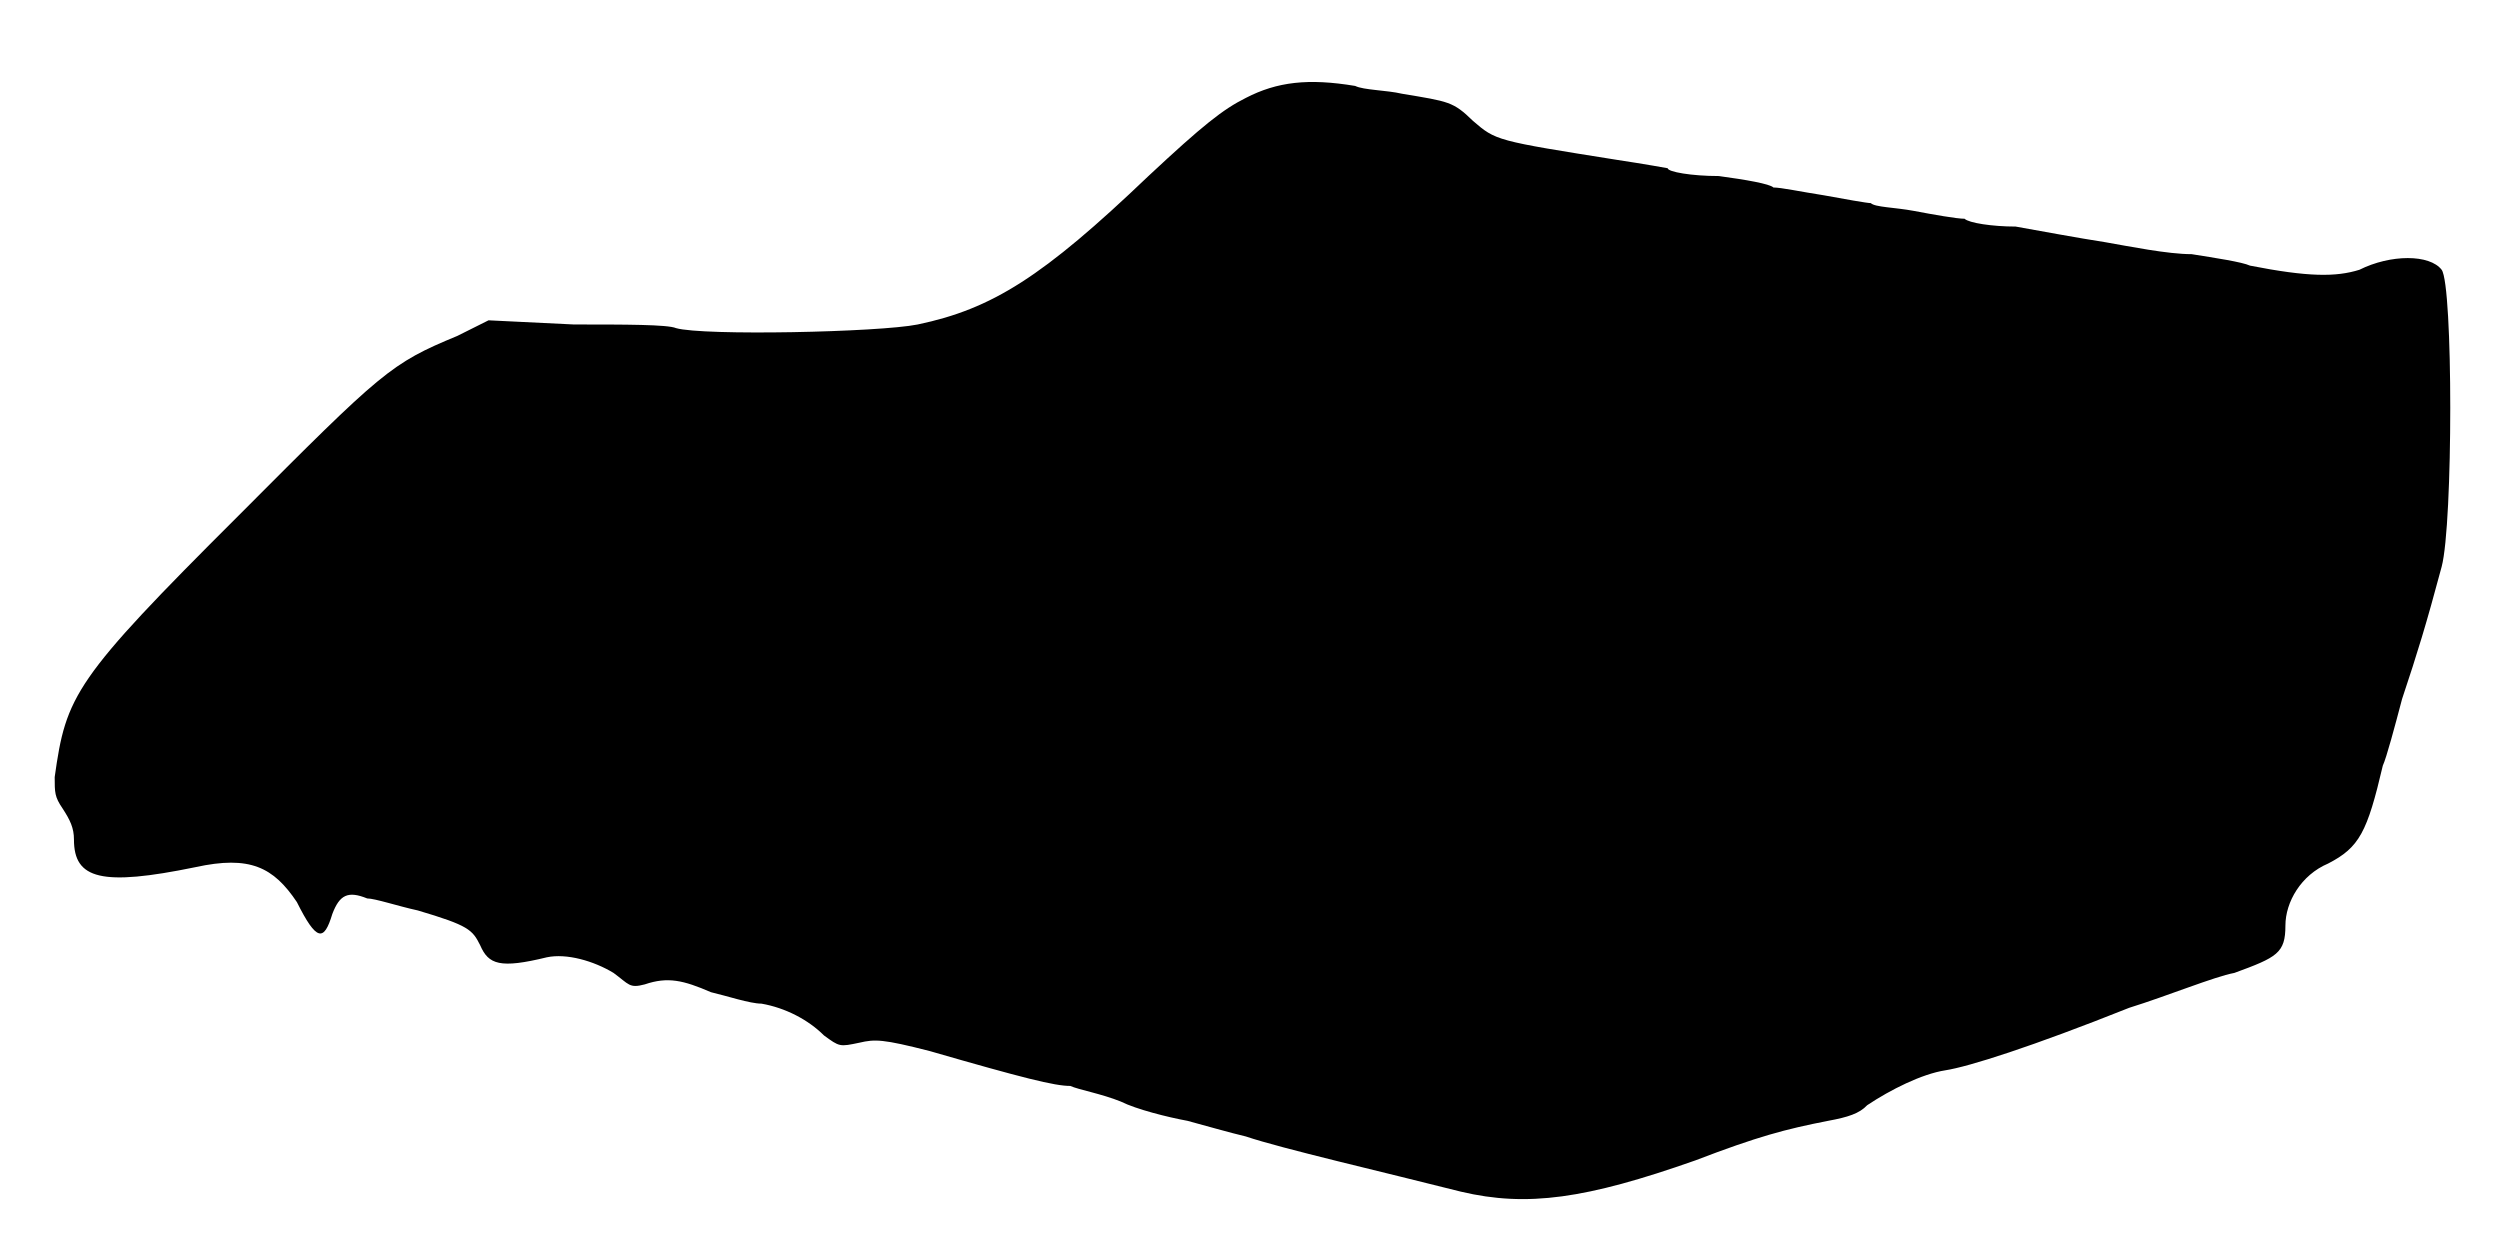
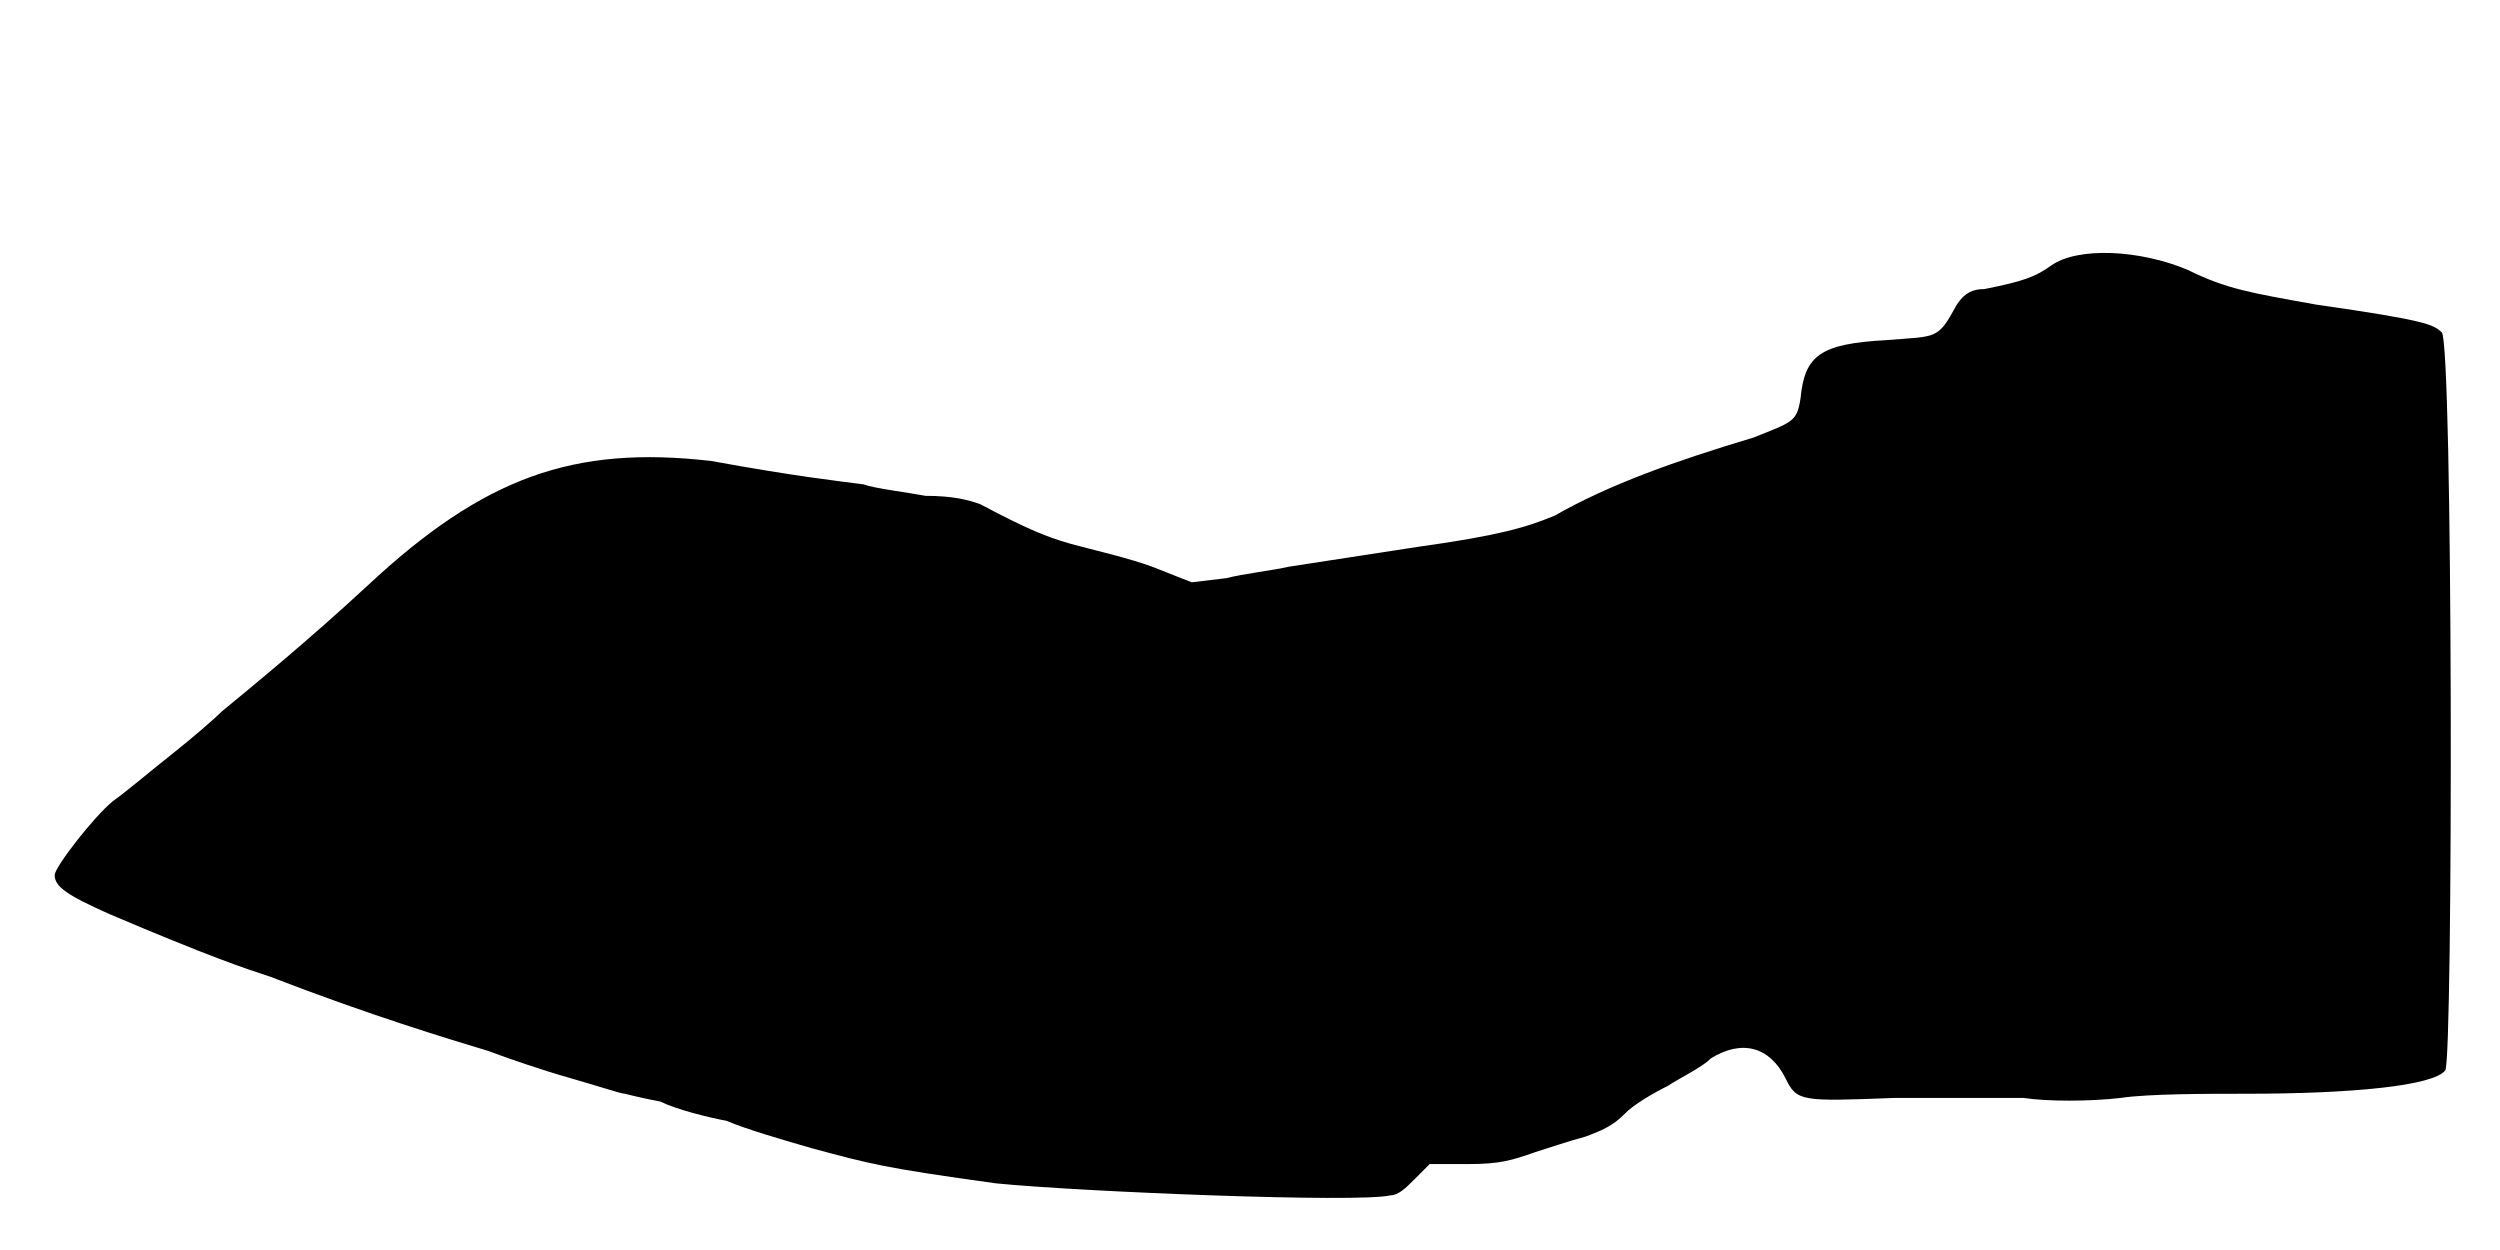
<svg xmlns="http://www.w3.org/2000/svg" viewBox="0 0 48 24">
-   <path d="M23.92 1.88c-.44.22-.82.52-1.87 1.5-2.03 1.94-3 2.55-4.43 2.85-.74.15-4.12.22-4.64.07-.16-.07-.98-.07-1.96-.07l-1.64-.08-.6.3c-1.28.53-1.43.67-4.2 3.45-3.16 3.15-3.31 3.45-3.53 5.02 0 .3 0 .38.15.6.15.23.22.38.22.6 0 .76.53.9 2.33.53 1.05-.23 1.5 0 1.95.67.38.76.52.76.68.23.14-.37.3-.45.67-.3.15 0 .6.15.97.23.98.29 1.05.37 1.2.67.16.37.38.45 1.28.23.38-.08.9.07 1.28.3.3.22.3.3.6.22.44-.15.74-.08 1.27.15.3.07.75.22.97.22.46.08.9.31 1.2.61.3.22.3.22.68.14.3-.07.45-.07 1.35.16 1.8.52 2.4.67 2.7.67.15.07.6.15.97.3.3.15.9.3 1.28.37.3.08.82.23 1.12.3.68.23 2.63.68 4.13 1.06 1.27.3 2.4.14 4.5-.6 1.2-.46 1.73-.6 2.55-.76.38-.07.6-.14.75-.3.45-.3 1.05-.6 1.5-.67.45-.07 1.65-.45 3.53-1.2.74-.23 1.64-.6 2.02-.67.82-.3.98-.38.98-.91 0-.45.3-.97.82-1.19.6-.31.75-.6 1.05-1.88.07-.15.23-.75.37-1.28.3-.9.46-1.42.76-2.54.22-.83.22-5.4 0-5.7-.23-.3-.98-.3-1.58 0-.45.14-.98.14-2.1-.08-.15-.07-.68-.15-1.12-.22-.46 0-1.2-.15-1.66-.23-.52-.08-1.27-.22-1.72-.3-.45 0-.9-.07-.98-.15-.15 0-.6-.08-.97-.15-.37-.07-.75-.07-.83-.15-.07 0-.52-.08-.9-.15-.45-.07-.82-.15-.97-.15-.07-.07-.53-.15-1.05-.22-.52 0-.98-.08-.98-.15 0 0-.44-.08-.97-.16-2.33-.37-2.33-.37-2.77-.75-.38-.37-.46-.37-1.36-.52-.3-.07-.74-.07-.9-.15-.9-.15-1.5-.08-2.1.23z" />
+   <path d="M39.38 5.1c-.31.22-.53.3-1.28.45-.22 0-.38.07-.53.3-.37.68-.37.6-1.35.68-1.27.07-1.57.29-1.65 1.12-.07.45-.15.45-.9.75-1.5.45-2.77.9-3.82 1.5-.53.22-1.05.38-2.63.6-1.42.22-1.94.3-2.47.38-.3.07-.9.14-1.2.22l-.67.08-.76-.3c-.44-.16-1.04-.3-1.34-.38-.6-.15-.98-.3-1.96-.82-.22-.08-.52-.16-1.05-.16-.37-.07-.97-.14-1.19-.22-.53-.07-1.28-.15-2.93-.45-2.63-.3-4.35.3-6.6 2.4-1.13 1.05-2.33 2.03-2.78 2.4-.15.15-.59.53-.97.83-.38.3-.9.74-1.13.9-.37.3-1.12 1.27-1.12 1.42 0 .22.22.38 1.05.75 1.95.83 2.62 1.05 3.08 1.2 1.94.75 3.44 1.2 4.2 1.43.37.14 1.04.37 1.57.52.53.15.97.3 1.05.3 0 0 .3.08.68.15.3.15.9.3 1.27.37.37.16 1.13.38 1.65.53 1.12.3 1.35.37 3.52.67 1.58.16 6.98.38 7.58.23.15 0 .3-.15.45-.3l.3-.3.75 0c.6 0 .82-.07 1.28-.23.22-.07.67-.22.97-.3.37-.14.53-.22.75-.44.15-.16.52-.38.82-.53.23-.15.68-.37.83-.53.6-.37 1.13-.22 1.43.38.22.45.29.45 2.1.38.82 0 1.94 0 2.47 0 .45.07 1.27.07 1.87 0 .53-.08 1.66-.08 2.4-.08 2.03 0 3.6-.15 3.83-.45.15-.23.15-14.02-.07-14.17-.16-.15-.3-.23-2.4-.53-1.28-.23-1.73-.3-2.48-.67-.9-.38-2.1-.45-2.62-.08z" />
</svg>
